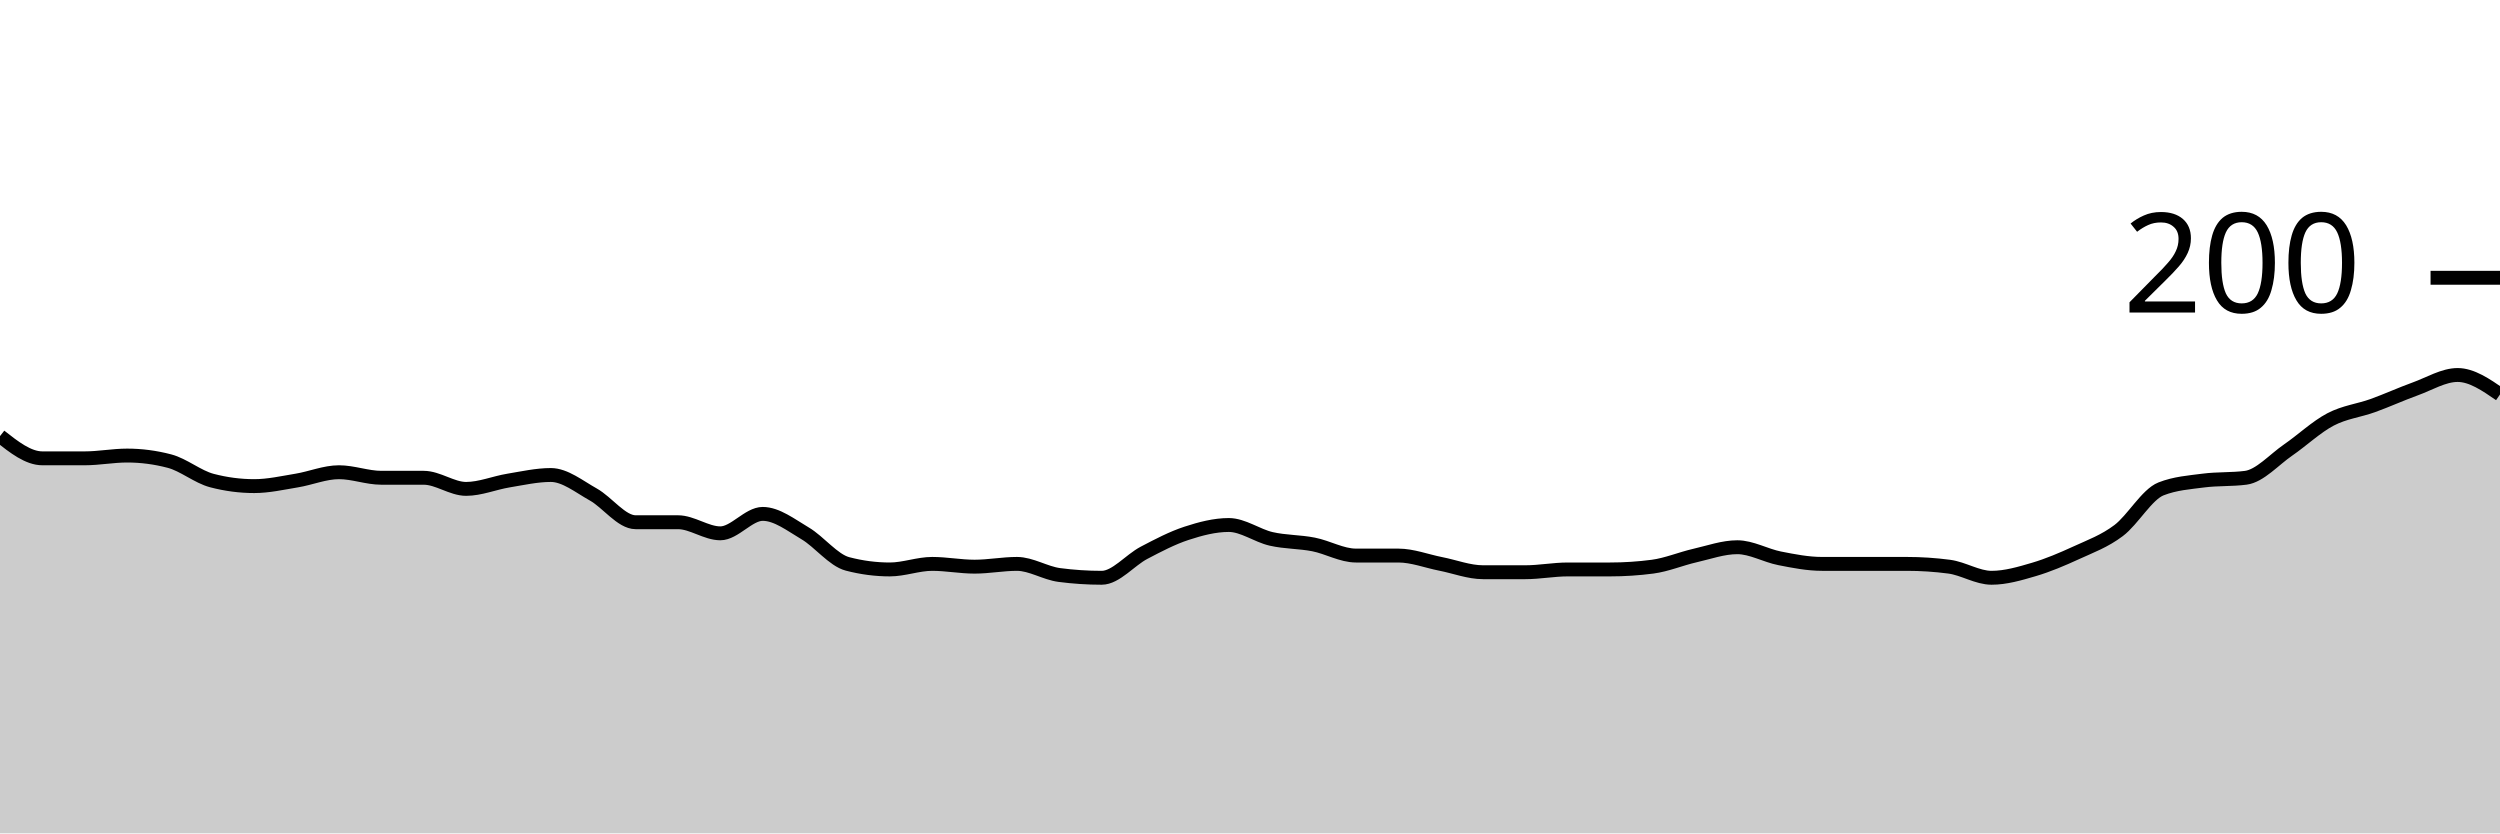
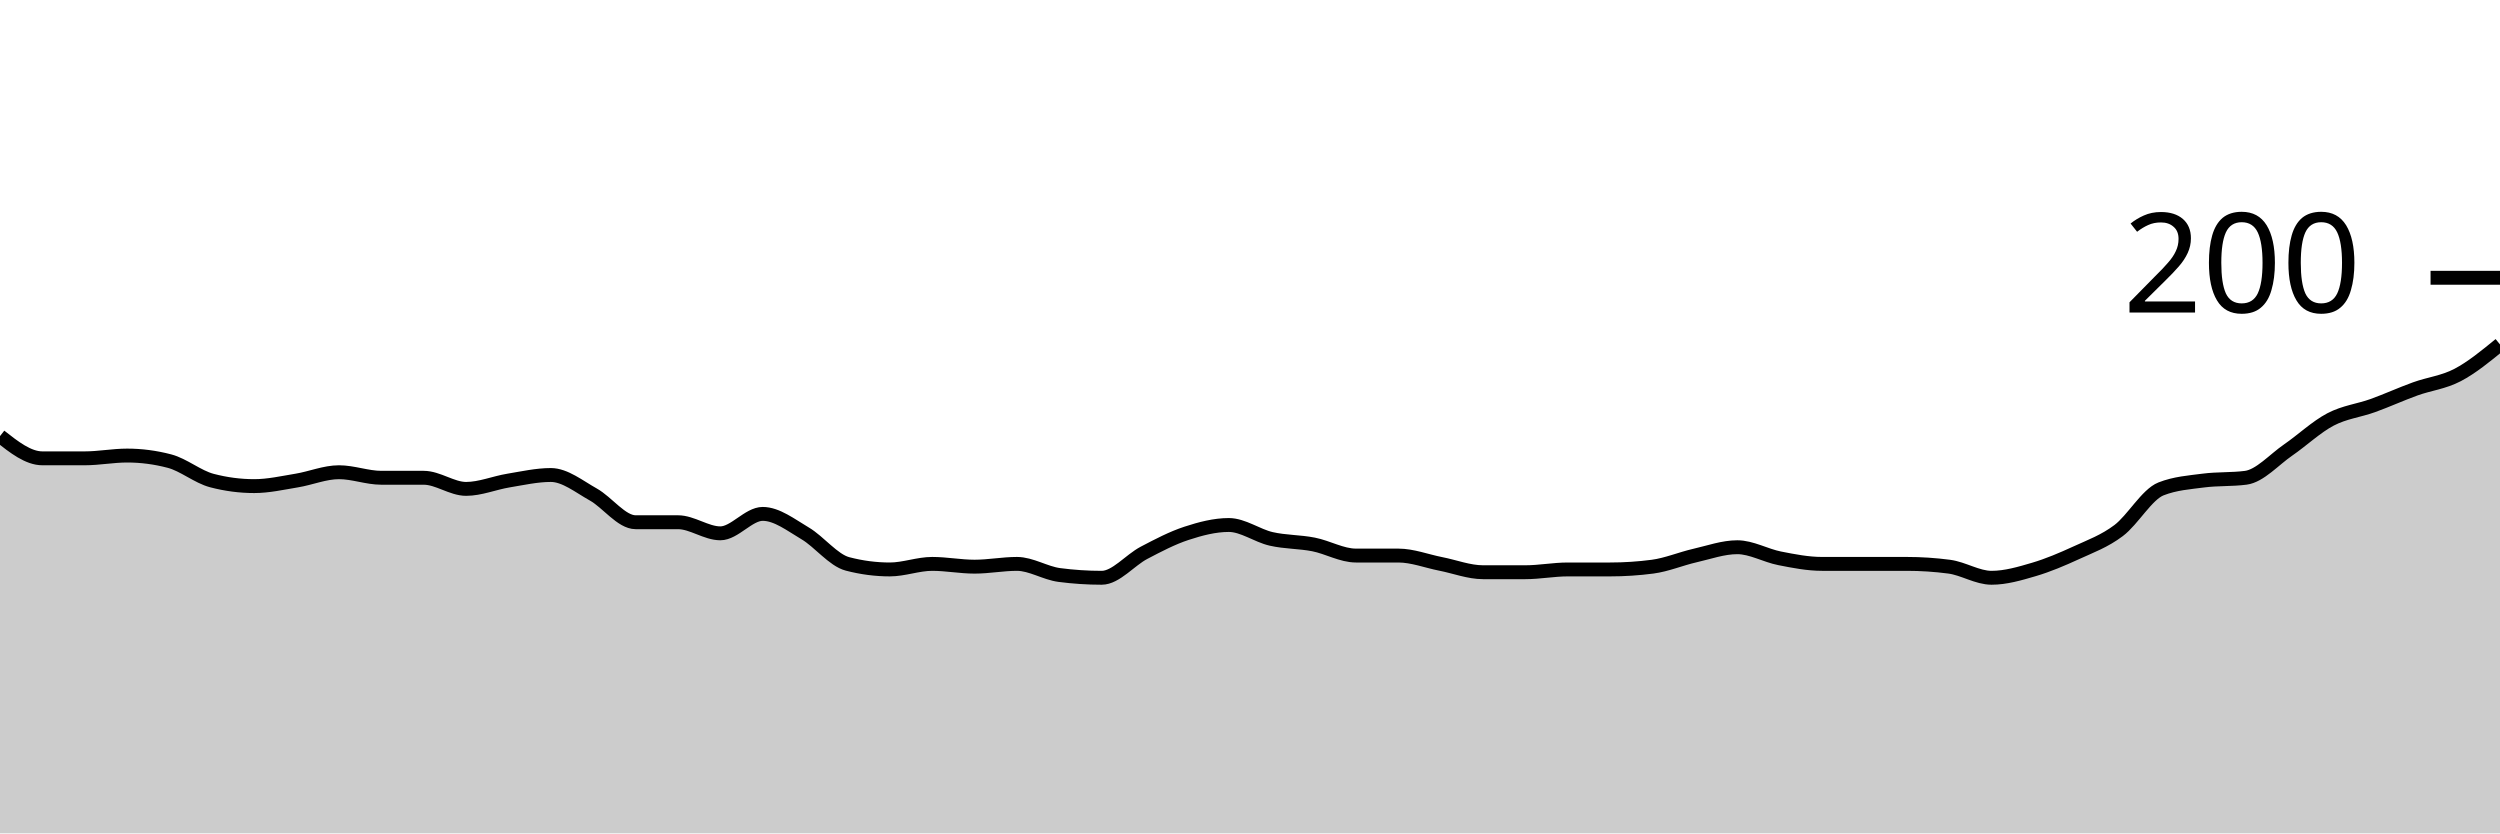
<svg xmlns="http://www.w3.org/2000/svg" viewBox="0 0 180 60">
  <g transform="translate(0,20)">
-     <path class="area" fill="rgba(0, 0, 0, 0.2)" d="M0,11.4C1.017,12.2,2.034,13,3.051,13C4.068,13,5.085,13,6.102,13C7.119,13,8.136,12.8,9.153,12.8C10.169,12.8,11.186,12.933,12.203,13.2C13.22,13.467,14.237,14.333,15.254,14.6C16.271,14.867,17.288,15,18.305,15C19.322,15,20.339,14.767,21.356,14.6C22.373,14.433,23.39,14,24.407,14C25.424,14,26.441,14.4,27.458,14.4C28.475,14.4,29.492,14.4,30.508,14.4C31.525,14.4,32.542,15.2,33.559,15.2C34.576,15.2,35.593,14.767,36.61,14.6C37.627,14.433,38.644,14.2,39.661,14.2C40.678,14.2,41.695,15.033,42.712,15.6C43.729,16.167,44.746,17.6,45.763,17.6C46.78,17.6,47.797,17.6,48.814,17.6C49.831,17.6,50.847,18.4,51.864,18.4C52.881,18.4,53.898,17,54.915,17C55.932,17,56.949,17.8,57.966,18.4C58.983,19,60,20.333,61.017,20.6C62.034,20.867,63.051,21,64.068,21C65.085,21,66.102,20.6,67.119,20.6C68.136,20.6,69.153,20.8,70.169,20.8C71.186,20.8,72.203,20.6,73.22,20.6C74.237,20.6,75.254,21.267,76.271,21.4C77.288,21.533,78.305,21.6,79.322,21.6C80.339,21.6,81.356,20.333,82.373,19.8C83.39,19.267,84.407,18.733,85.424,18.4C86.441,18.067,87.458,17.8,88.475,17.8C89.492,17.8,90.508,18.567,91.525,18.8C92.542,19.033,93.559,19,94.576,19.2C95.593,19.4,96.61,20,97.627,20C98.644,20,99.661,20,100.678,20C101.695,20,102.712,20.4,103.729,20.6C104.746,20.8,105.763,21.2,106.78,21.2C107.797,21.2,108.814,21.2,109.831,21.2C110.847,21.2,111.864,21,112.881,21C113.898,21,114.915,21,115.932,21C116.949,21,117.966,20.933,118.983,20.8C120,20.667,121.017,20.233,122.034,20C123.051,19.767,124.068,19.4,125.085,19.4C126.102,19.4,127.119,20,128.136,20.2C129.153,20.4,130.169,20.6,131.186,20.6C132.203,20.6,133.22,20.6,134.237,20.6C135.254,20.6,136.271,20.6,137.288,20.6C138.305,20.6,139.322,20.667,140.339,20.8C141.356,20.933,142.373,21.6,143.39,21.6C144.407,21.6,145.424,21.3,146.441,21C147.458,20.7,148.475,20.267,149.492,19.8C150.508,19.333,151.525,18.967,152.542,18.2C153.559,17.433,154.576,15.6,155.593,15.2C156.61,14.8,157.627,14.733,158.644,14.6C159.661,14.467,160.678,14.533,161.695,14.4C162.712,14.267,163.729,13.1,164.746,12.4C165.763,11.7,166.78,10.733,167.797,10.2C168.814,9.667,169.831,9.567,170.847,9.2C171.864,8.833,172.881,8.367,173.898,8C174.915,7.633,175.932,7,176.949,7C177.966,7,178.983,7.7,180,8.4L180,40C178.983,40,177.966,40,176.949,40C175.932,40,174.915,40,173.898,40C172.881,40,171.864,40,170.847,40C169.831,40,168.814,40,167.797,40C166.78,40,165.763,40,164.746,40C163.729,40,162.712,40,161.695,40C160.678,40,159.661,40,158.644,40C157.627,40,156.61,40,155.593,40C154.576,40,153.559,40,152.542,40C151.525,40,150.508,40,149.492,40C148.475,40,147.458,40,146.441,40C145.424,40,144.407,40,143.39,40C142.373,40,141.356,40,140.339,40C139.322,40,138.305,40,137.288,40C136.271,40,135.254,40,134.237,40C133.22,40,132.203,40,131.186,40C130.169,40,129.153,40,128.136,40C127.119,40,126.102,40,125.085,40C124.068,40,123.051,40,122.034,40C121.017,40,120,40,118.983,40C117.966,40,116.949,40,115.932,40C114.915,40,113.898,40,112.881,40C111.864,40,110.847,40,109.831,40C108.814,40,107.797,40,106.78,40C105.763,40,104.746,40,103.729,40C102.712,40,101.695,40,100.678,40C99.661,40,98.644,40,97.627,40C96.61,40,95.593,40,94.576,40C93.559,40,92.542,40,91.525,40C90.508,40,89.492,40,88.475,40C87.458,40,86.441,40,85.424,40C84.407,40,83.39,40,82.373,40C81.356,40,80.339,40,79.322,40C78.305,40,77.288,40,76.271,40C75.254,40,74.237,40,73.22,40C72.203,40,71.186,40,70.169,40C69.153,40,68.136,40,67.119,40C66.102,40,65.085,40,64.068,40C63.051,40,62.034,40,61.017,40C60,40,58.983,40,57.966,40C56.949,40,55.932,40,54.915,40C53.898,40,52.881,40,51.864,40C50.847,40,49.831,40,48.814,40C47.797,40,46.78,40,45.763,40C44.746,40,43.729,40,42.712,40C41.695,40,40.678,40,39.661,40C38.644,40,37.627,40,36.61,40C35.593,40,34.576,40,33.559,40C32.542,40,31.525,40,30.508,40C29.492,40,28.475,40,27.458,40C26.441,40,25.424,40,24.407,40C23.39,40,22.373,40,21.356,40C20.339,40,19.322,40,18.305,40C17.288,40,16.271,40,15.254,40C14.237,40,13.22,40,12.203,40C11.186,40,10.169,40,9.153,40C8.136,40,7.119,40,6.102,40C5.085,40,4.068,40,3.051,40C2.034,40,1.017,40,0,40Z" />
-     <path class="line" stroke="black" fill="none" d="M0,11.4C1.017,12.2,2.034,13,3.051,13C4.068,13,5.085,13,6.102,13C7.119,13,8.136,12.8,9.153,12.8C10.169,12.8,11.186,12.933,12.203,13.2C13.22,13.467,14.237,14.333,15.254,14.6C16.271,14.867,17.288,15,18.305,15C19.322,15,20.339,14.767,21.356,14.6C22.373,14.433,23.39,14,24.407,14C25.424,14,26.441,14.4,27.458,14.4C28.475,14.4,29.492,14.4,30.508,14.4C31.525,14.4,32.542,15.2,33.559,15.2C34.576,15.2,35.593,14.767,36.61,14.6C37.627,14.433,38.644,14.2,39.661,14.2C40.678,14.2,41.695,15.033,42.712,15.6C43.729,16.167,44.746,17.6,45.763,17.6C46.78,17.6,47.797,17.6,48.814,17.6C49.831,17.6,50.847,18.4,51.864,18.4C52.881,18.4,53.898,17,54.915,17C55.932,17,56.949,17.8,57.966,18.4C58.983,19,60,20.333,61.017,20.6C62.034,20.867,63.051,21,64.068,21C65.085,21,66.102,20.6,67.119,20.6C68.136,20.6,69.153,20.8,70.169,20.8C71.186,20.8,72.203,20.6,73.22,20.6C74.237,20.6,75.254,21.267,76.271,21.4C77.288,21.533,78.305,21.6,79.322,21.6C80.339,21.6,81.356,20.333,82.373,19.8C83.39,19.267,84.407,18.733,85.424,18.4C86.441,18.067,87.458,17.8,88.475,17.8C89.492,17.8,90.508,18.567,91.525,18.8C92.542,19.033,93.559,19,94.576,19.2C95.593,19.4,96.61,20,97.627,20C98.644,20,99.661,20,100.678,20C101.695,20,102.712,20.4,103.729,20.6C104.746,20.8,105.763,21.2,106.78,21.2C107.797,21.2,108.814,21.2,109.831,21.2C110.847,21.2,111.864,21,112.881,21C113.898,21,114.915,21,115.932,21C116.949,21,117.966,20.933,118.983,20.8C120,20.667,121.017,20.233,122.034,20C123.051,19.767,124.068,19.4,125.085,19.4C126.102,19.4,127.119,20,128.136,20.2C129.153,20.4,130.169,20.6,131.186,20.6C132.203,20.6,133.22,20.6,134.237,20.6C135.254,20.6,136.271,20.6,137.288,20.6C138.305,20.6,139.322,20.667,140.339,20.8C141.356,20.933,142.373,21.6,143.39,21.6C144.407,21.6,145.424,21.3,146.441,21C147.458,20.7,148.475,20.267,149.492,19.8C150.508,19.333,151.525,18.967,152.542,18.2C153.559,17.433,154.576,15.6,155.593,15.2C156.61,14.8,157.627,14.733,158.644,14.6C159.661,14.467,160.678,14.533,161.695,14.4C162.712,14.267,163.729,13.1,164.746,12.4C165.763,11.7,166.78,10.733,167.797,10.2C168.814,9.667,169.831,9.567,170.847,9.2C171.864,8.833,172.881,8.367,173.898,8C174.915,7.633,175.932,7,176.949,7C177.966,7,178.983,7.7,180,8.4" />
+     <path class="area" fill="rgba(0, 0, 0, 0.2)" d="M0,11.4C1.017,12.2,2.034,13,3.051,13C4.068,13,5.085,13,6.102,13C7.119,13,8.136,12.8,9.153,12.8C10.169,12.8,11.186,12.933,12.203,13.2C13.22,13.467,14.237,14.333,15.254,14.6C16.271,14.867,17.288,15,18.305,15C19.322,15,20.339,14.767,21.356,14.6C22.373,14.433,23.39,14,24.407,14C25.424,14,26.441,14.4,27.458,14.4C28.475,14.4,29.492,14.4,30.508,14.4C31.525,14.4,32.542,15.2,33.559,15.2C34.576,15.2,35.593,14.767,36.61,14.6C37.627,14.433,38.644,14.2,39.661,14.2C40.678,14.2,41.695,15.033,42.712,15.6C43.729,16.167,44.746,17.6,45.763,17.6C46.78,17.6,47.797,17.6,48.814,17.6C49.831,17.6,50.847,18.4,51.864,18.4C52.881,18.4,53.898,17,54.915,17C55.932,17,56.949,17.8,57.966,18.4C58.983,19,60,20.333,61.017,20.6C62.034,20.867,63.051,21,64.068,21C65.085,21,66.102,20.6,67.119,20.6C68.136,20.6,69.153,20.8,70.169,20.8C71.186,20.8,72.203,20.6,73.22,20.6C74.237,20.6,75.254,21.267,76.271,21.4C77.288,21.533,78.305,21.6,79.322,21.6C80.339,21.6,81.356,20.333,82.373,19.8C83.39,19.267,84.407,18.733,85.424,18.4C86.441,18.067,87.458,17.8,88.475,17.8C89.492,17.8,90.508,18.567,91.525,18.8C92.542,19.033,93.559,19,94.576,19.2C95.593,19.4,96.61,20,97.627,20C98.644,20,99.661,20,100.678,20C101.695,20,102.712,20.4,103.729,20.6C104.746,20.8,105.763,21.2,106.78,21.2C107.797,21.2,108.814,21.2,109.831,21.2C110.847,21.2,111.864,21,112.881,21C113.898,21,114.915,21,115.932,21C116.949,21,117.966,20.933,118.983,20.8C120,20.667,121.017,20.233,122.034,20C123.051,19.767,124.068,19.4,125.085,19.4C126.102,19.4,127.119,20,128.136,20.2C129.153,20.4,130.169,20.6,131.186,20.6C132.203,20.6,133.22,20.6,134.237,20.6C135.254,20.6,136.271,20.6,137.288,20.6C138.305,20.6,139.322,20.667,140.339,20.8C141.356,20.933,142.373,21.6,143.39,21.6C144.407,21.6,145.424,21.3,146.441,21C147.458,20.7,148.475,20.267,149.492,19.8C150.508,19.333,151.525,18.967,152.542,18.2C153.559,17.433,154.576,15.6,155.593,15.2C156.61,14.8,157.627,14.733,158.644,14.6C159.661,14.467,160.678,14.533,161.695,14.4C162.712,14.267,163.729,13.1,164.746,12.4C165.763,11.7,166.78,10.733,167.797,10.2C168.814,9.667,169.831,9.567,170.847,9.2C171.864,8.833,172.881,8.367,173.898,8C174.915,7.633,175.932,7.533,176.949,7C177.966,6.467,178.983,5.633,180,4.8L180,40C178.983,40,177.966,40,176.949,40C175.932,40,174.915,40,173.898,40C172.881,40,171.864,40,170.847,40C169.831,40,168.814,40,167.797,40C166.78,40,165.763,40,164.746,40C163.729,40,162.712,40,161.695,40C160.678,40,159.661,40,158.644,40C157.627,40,156.61,40,155.593,40C154.576,40,153.559,40,152.542,40C151.525,40,150.508,40,149.492,40C148.475,40,147.458,40,146.441,40C145.424,40,144.407,40,143.39,40C142.373,40,141.356,40,140.339,40C139.322,40,138.305,40,137.288,40C136.271,40,135.254,40,134.237,40C133.22,40,132.203,40,131.186,40C130.169,40,129.153,40,128.136,40C127.119,40,126.102,40,125.085,40C124.068,40,123.051,40,122.034,40C121.017,40,120,40,118.983,40C117.966,40,116.949,40,115.932,40C114.915,40,113.898,40,112.881,40C111.864,40,110.847,40,109.831,40C108.814,40,107.797,40,106.78,40C105.763,40,104.746,40,103.729,40C102.712,40,101.695,40,100.678,40C99.661,40,98.644,40,97.627,40C96.61,40,95.593,40,94.576,40C93.559,40,92.542,40,91.525,40C90.508,40,89.492,40,88.475,40C87.458,40,86.441,40,85.424,40C84.407,40,83.39,40,82.373,40C81.356,40,80.339,40,79.322,40C78.305,40,77.288,40,76.271,40C75.254,40,74.237,40,73.22,40C72.203,40,71.186,40,70.169,40C69.153,40,68.136,40,67.119,40C66.102,40,65.085,40,64.068,40C63.051,40,62.034,40,61.017,40C60,40,58.983,40,57.966,40C56.949,40,55.932,40,54.915,40C53.898,40,52.881,40,51.864,40C50.847,40,49.831,40,48.814,40C47.797,40,46.78,40,45.763,40C44.746,40,43.729,40,42.712,40C41.695,40,40.678,40,39.661,40C38.644,40,37.627,40,36.61,40C35.593,40,34.576,40,33.559,40C32.542,40,31.525,40,30.508,40C29.492,40,28.475,40,27.458,40C26.441,40,25.424,40,24.407,40C23.39,40,22.373,40,21.356,40C20.339,40,19.322,40,18.305,40C17.288,40,16.271,40,15.254,40C14.237,40,13.22,40,12.203,40C11.186,40,10.169,40,9.153,40C8.136,40,7.119,40,6.102,40C5.085,40,4.068,40,3.051,40C2.034,40,1.017,40,0,40Z" />
+     <path class="line" stroke="black" fill="none" d="M0,11.4C1.017,12.2,2.034,13,3.051,13C4.068,13,5.085,13,6.102,13C7.119,13,8.136,12.8,9.153,12.8C10.169,12.8,11.186,12.933,12.203,13.2C13.22,13.467,14.237,14.333,15.254,14.6C16.271,14.867,17.288,15,18.305,15C19.322,15,20.339,14.767,21.356,14.6C22.373,14.433,23.39,14,24.407,14C25.424,14,26.441,14.4,27.458,14.4C28.475,14.4,29.492,14.4,30.508,14.4C31.525,14.4,32.542,15.2,33.559,15.2C34.576,15.2,35.593,14.767,36.61,14.6C37.627,14.433,38.644,14.2,39.661,14.2C40.678,14.2,41.695,15.033,42.712,15.6C43.729,16.167,44.746,17.6,45.763,17.6C46.78,17.6,47.797,17.6,48.814,17.6C49.831,17.6,50.847,18.4,51.864,18.4C52.881,18.4,53.898,17,54.915,17C55.932,17,56.949,17.8,57.966,18.4C58.983,19,60,20.333,61.017,20.6C62.034,20.867,63.051,21,64.068,21C65.085,21,66.102,20.6,67.119,20.6C68.136,20.6,69.153,20.8,70.169,20.8C71.186,20.8,72.203,20.6,73.22,20.6C74.237,20.6,75.254,21.267,76.271,21.4C77.288,21.533,78.305,21.6,79.322,21.6C80.339,21.6,81.356,20.333,82.373,19.8C83.39,19.267,84.407,18.733,85.424,18.4C86.441,18.067,87.458,17.8,88.475,17.8C89.492,17.8,90.508,18.567,91.525,18.8C92.542,19.033,93.559,19,94.576,19.2C95.593,19.4,96.61,20,97.627,20C98.644,20,99.661,20,100.678,20C101.695,20,102.712,20.4,103.729,20.6C104.746,20.8,105.763,21.2,106.78,21.2C107.797,21.2,108.814,21.2,109.831,21.2C110.847,21.2,111.864,21,112.881,21C113.898,21,114.915,21,115.932,21C116.949,21,117.966,20.933,118.983,20.8C120,20.667,121.017,20.233,122.034,20C123.051,19.767,124.068,19.4,125.085,19.4C126.102,19.4,127.119,20,128.136,20.2C129.153,20.4,130.169,20.6,131.186,20.6C132.203,20.6,133.22,20.6,134.237,20.6C135.254,20.6,136.271,20.6,137.288,20.6C138.305,20.6,139.322,20.667,140.339,20.8C141.356,20.933,142.373,21.6,143.39,21.6C144.407,21.6,145.424,21.3,146.441,21C147.458,20.7,148.475,20.267,149.492,19.8C150.508,19.333,151.525,18.967,152.542,18.2C153.559,17.433,154.576,15.6,155.593,15.2C156.61,14.8,157.627,14.733,158.644,14.6C159.661,14.467,160.678,14.533,161.695,14.4C162.712,14.267,163.729,13.1,164.746,12.4C165.763,11.7,166.78,10.733,167.797,10.2C168.814,9.667,169.831,9.567,170.847,9.2C171.864,8.833,172.881,8.367,173.898,8C174.915,7.633,175.932,7.533,176.949,7C177.966,6.467,178.983,5.633,180,4.8" />
    <path class="axis-ceiling" stroke-width="1" stroke="black" fill="none" d="M175,0L180,0" />
    <text class="axis-ceiling-label" font-family="sans-serif" text-anchor="end" font-size="10px" x="170" y="2.5">200</text>
  </g>
</svg>
